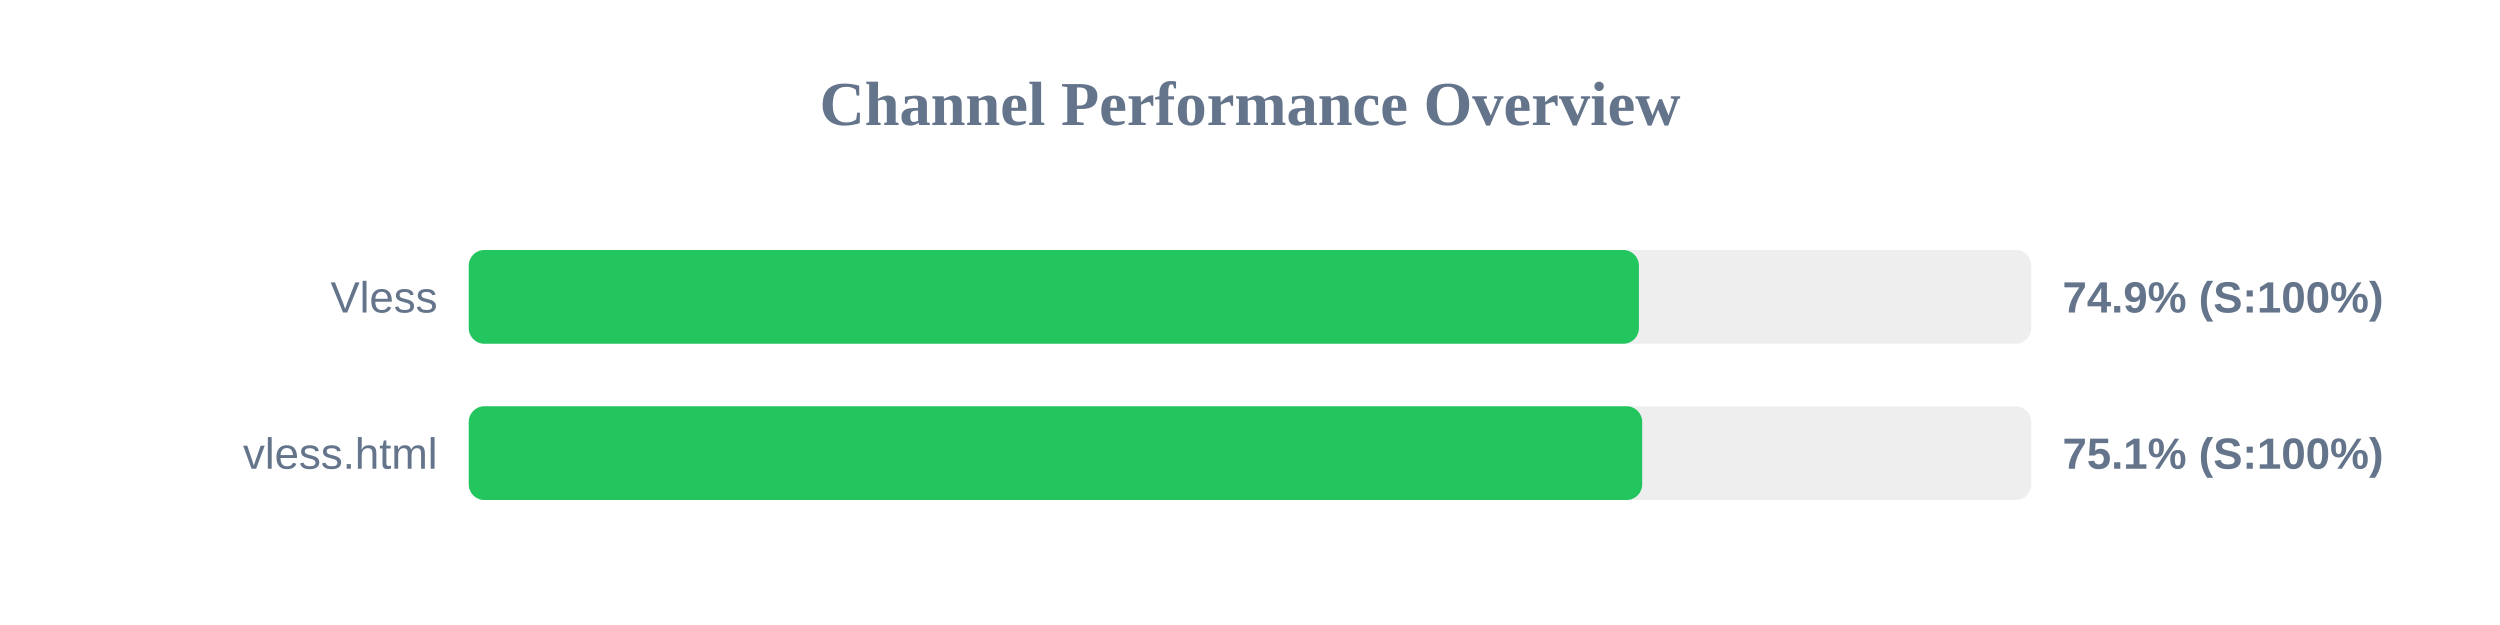
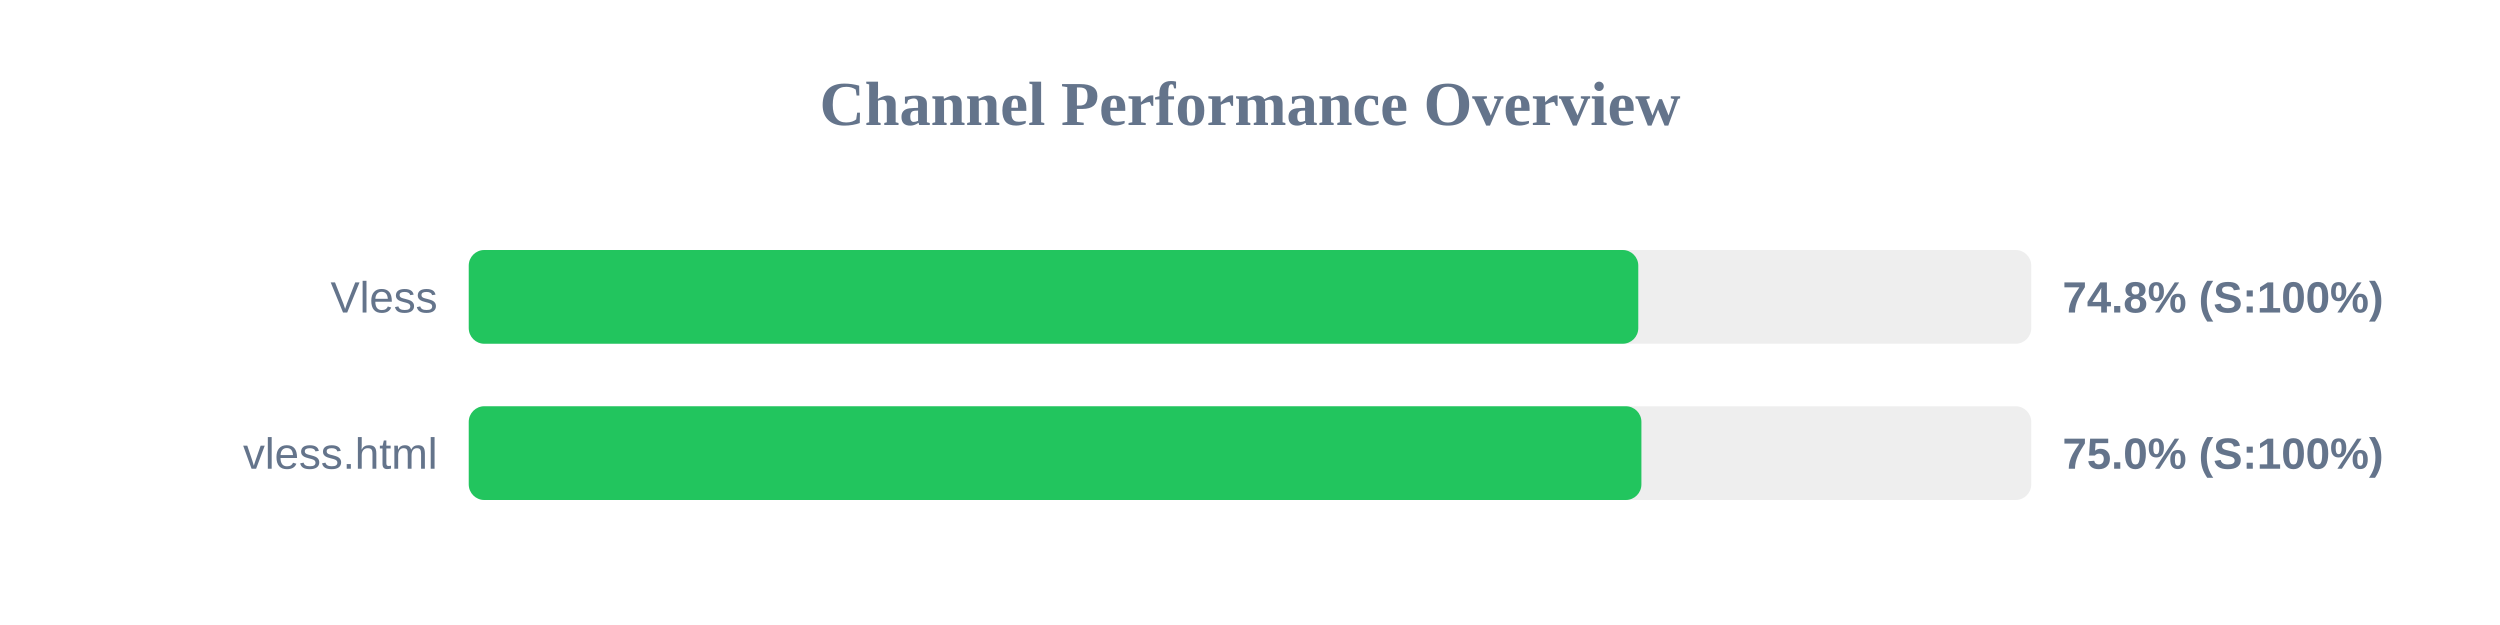
<svg xmlns="http://www.w3.org/2000/svg" width="800" height="200" version="1.1">
  <style>
        .row { font: 14px Arial; fill: #64748b; }
        .score { font: bold 14px Arial; fill: #64748b; }
    </style>
  <text x="400" y="40" text-anchor="middle" font-size="20px" font-weight="bold" fill="#64748b">Channel Performance Overview</text>
  <rect x="150" y="80" width="500" height="30" fill="#eee" rx="5" />
-   <rect x="150" y="80" width="374.45" height="30" fill="#22c55e" rx="5" />
+   <rect x="150" y="80" width="374.25" height="30" fill="#22c55e" rx="5" />
  <text x="140" y="100" text-anchor="end" class="row">Vless</text>
-   <text x="660" y="100" text-anchor="start" class="score">74.9% (S:100%)</text>
+   <text x="660" y="100" text-anchor="start" class="score">74.8% (S:100%)</text>
  <rect x="150" y="130" width="500" height="30" fill="#eee" rx="5" />
-   <rect x="150" y="130" width="375.5" height="30" fill="#22c55e" rx="5" />
+   <rect x="150" y="130" width="375.25" height="30" fill="#22c55e" rx="5" />
  <text x="140" y="150" text-anchor="end" class="row">vless.html</text>
-   <text x="660" y="150" text-anchor="start" class="score">75.1% (S:100%)</text>
+   <text x="660" y="150" text-anchor="start" class="score">75.0% (S:100%)</text>
</svg>
